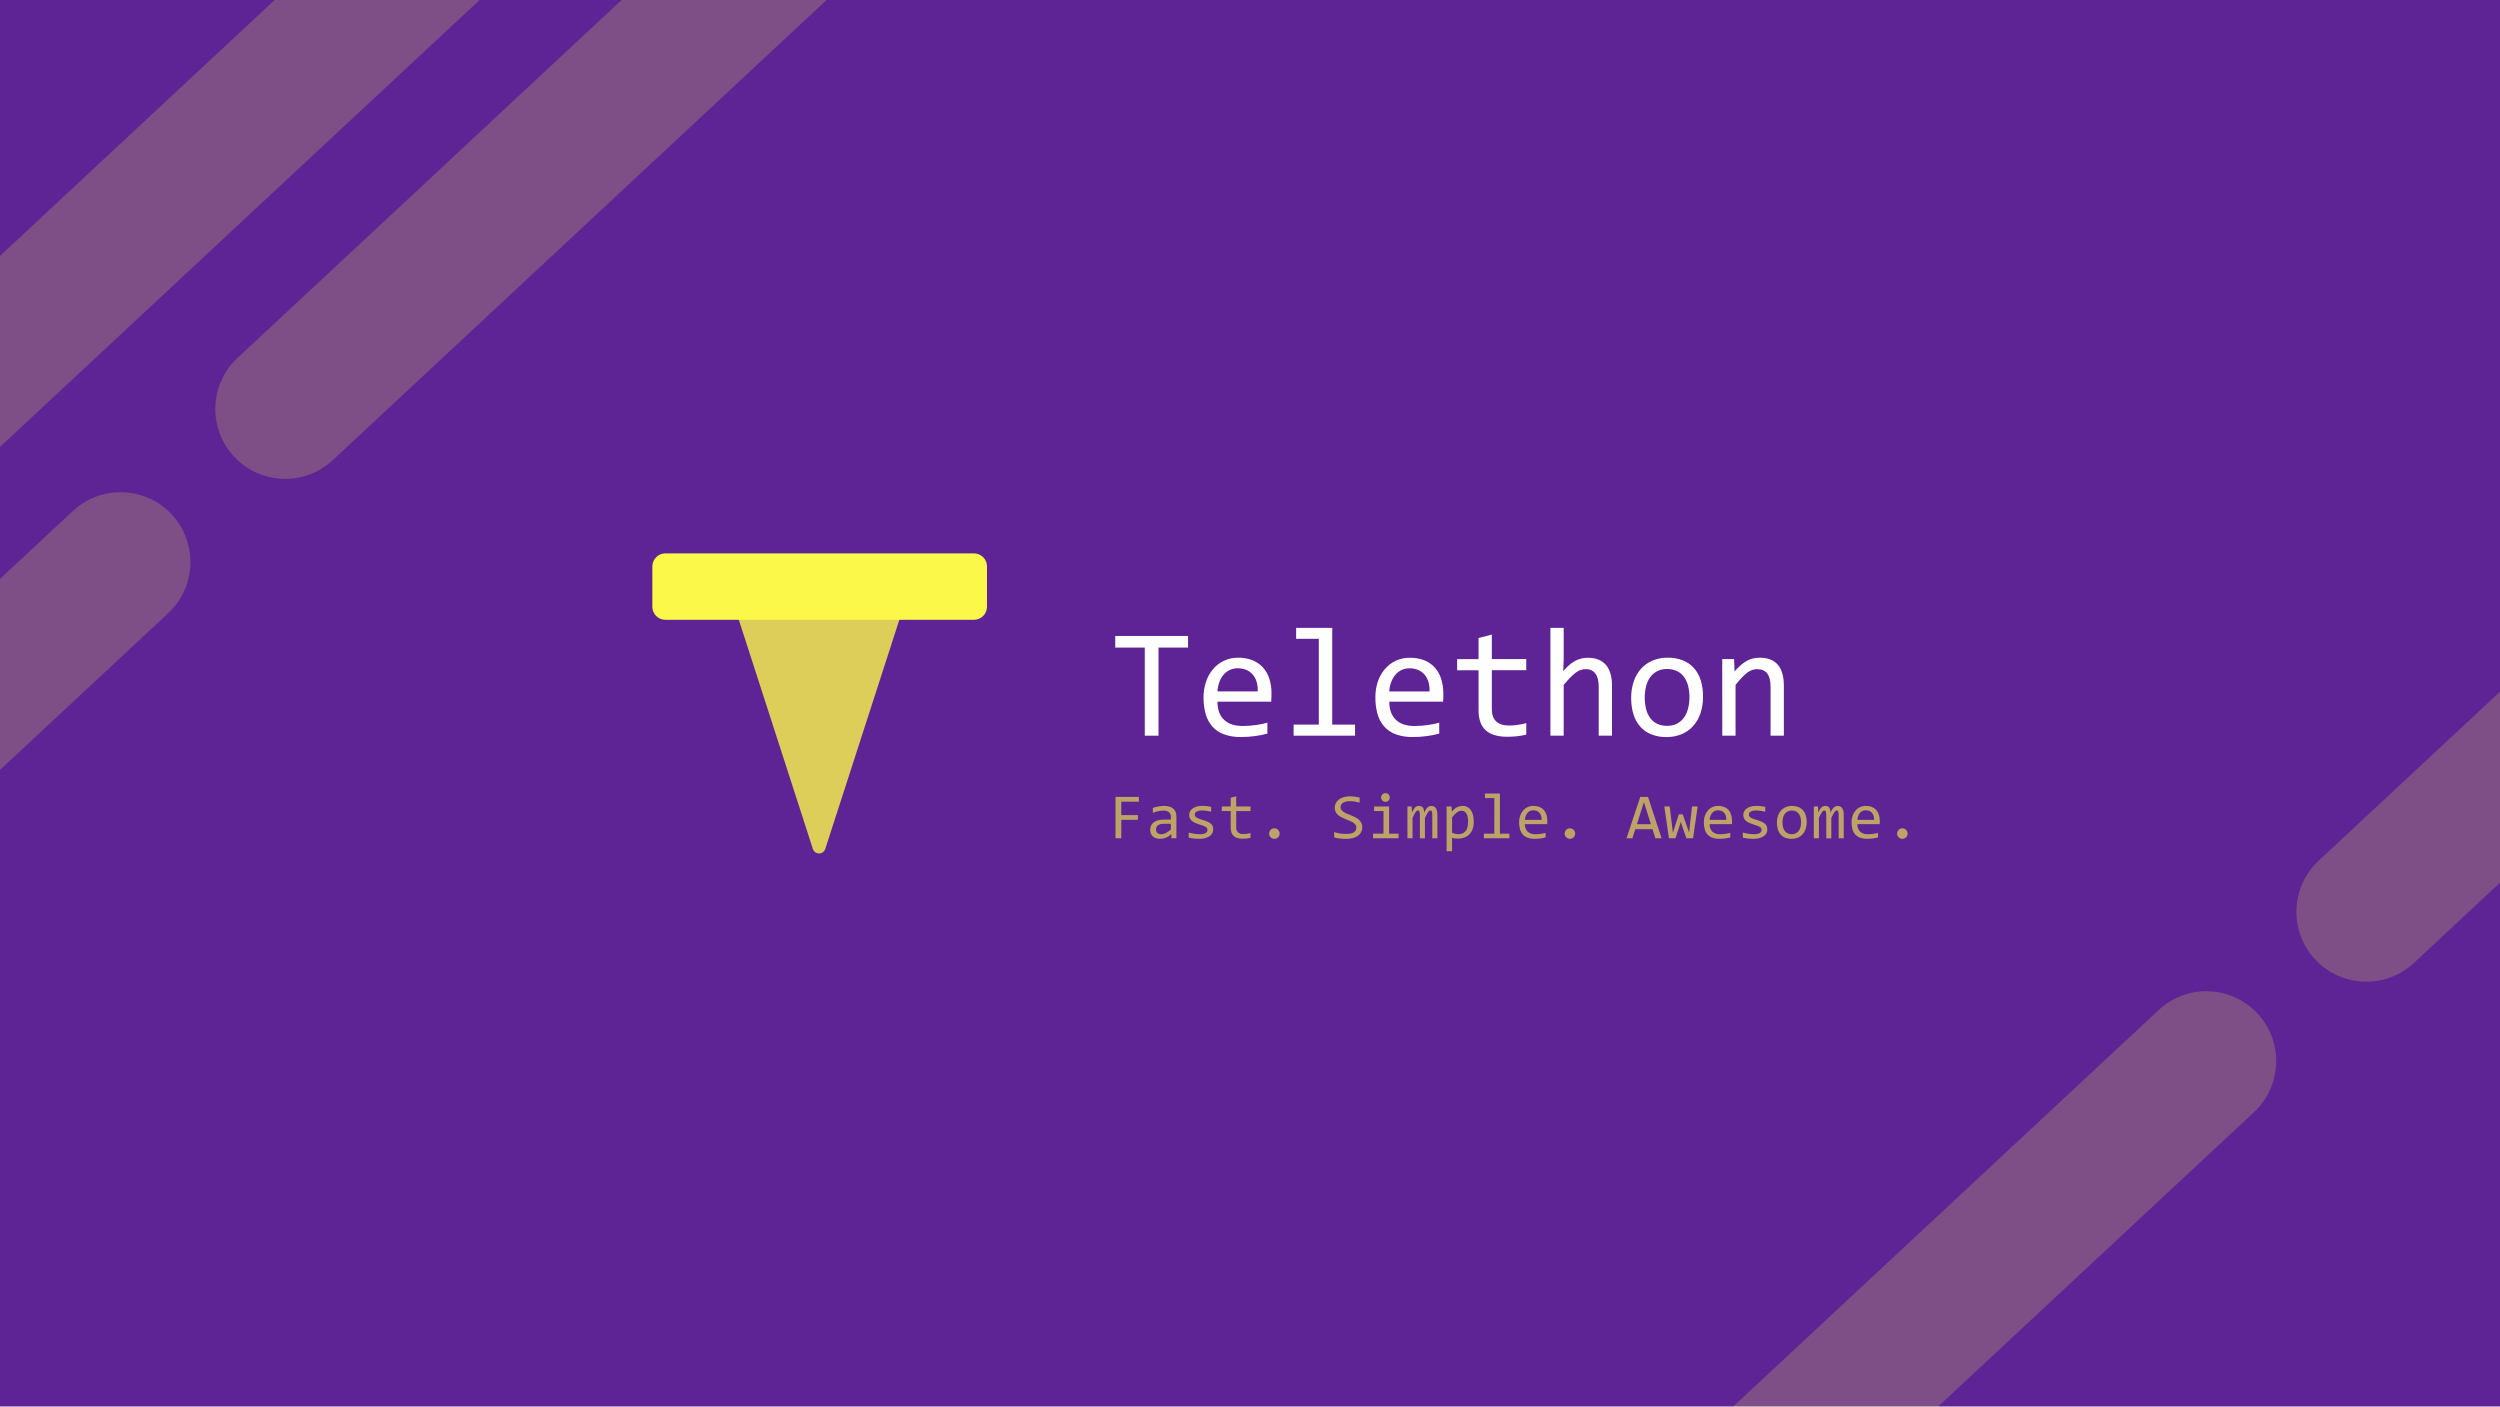
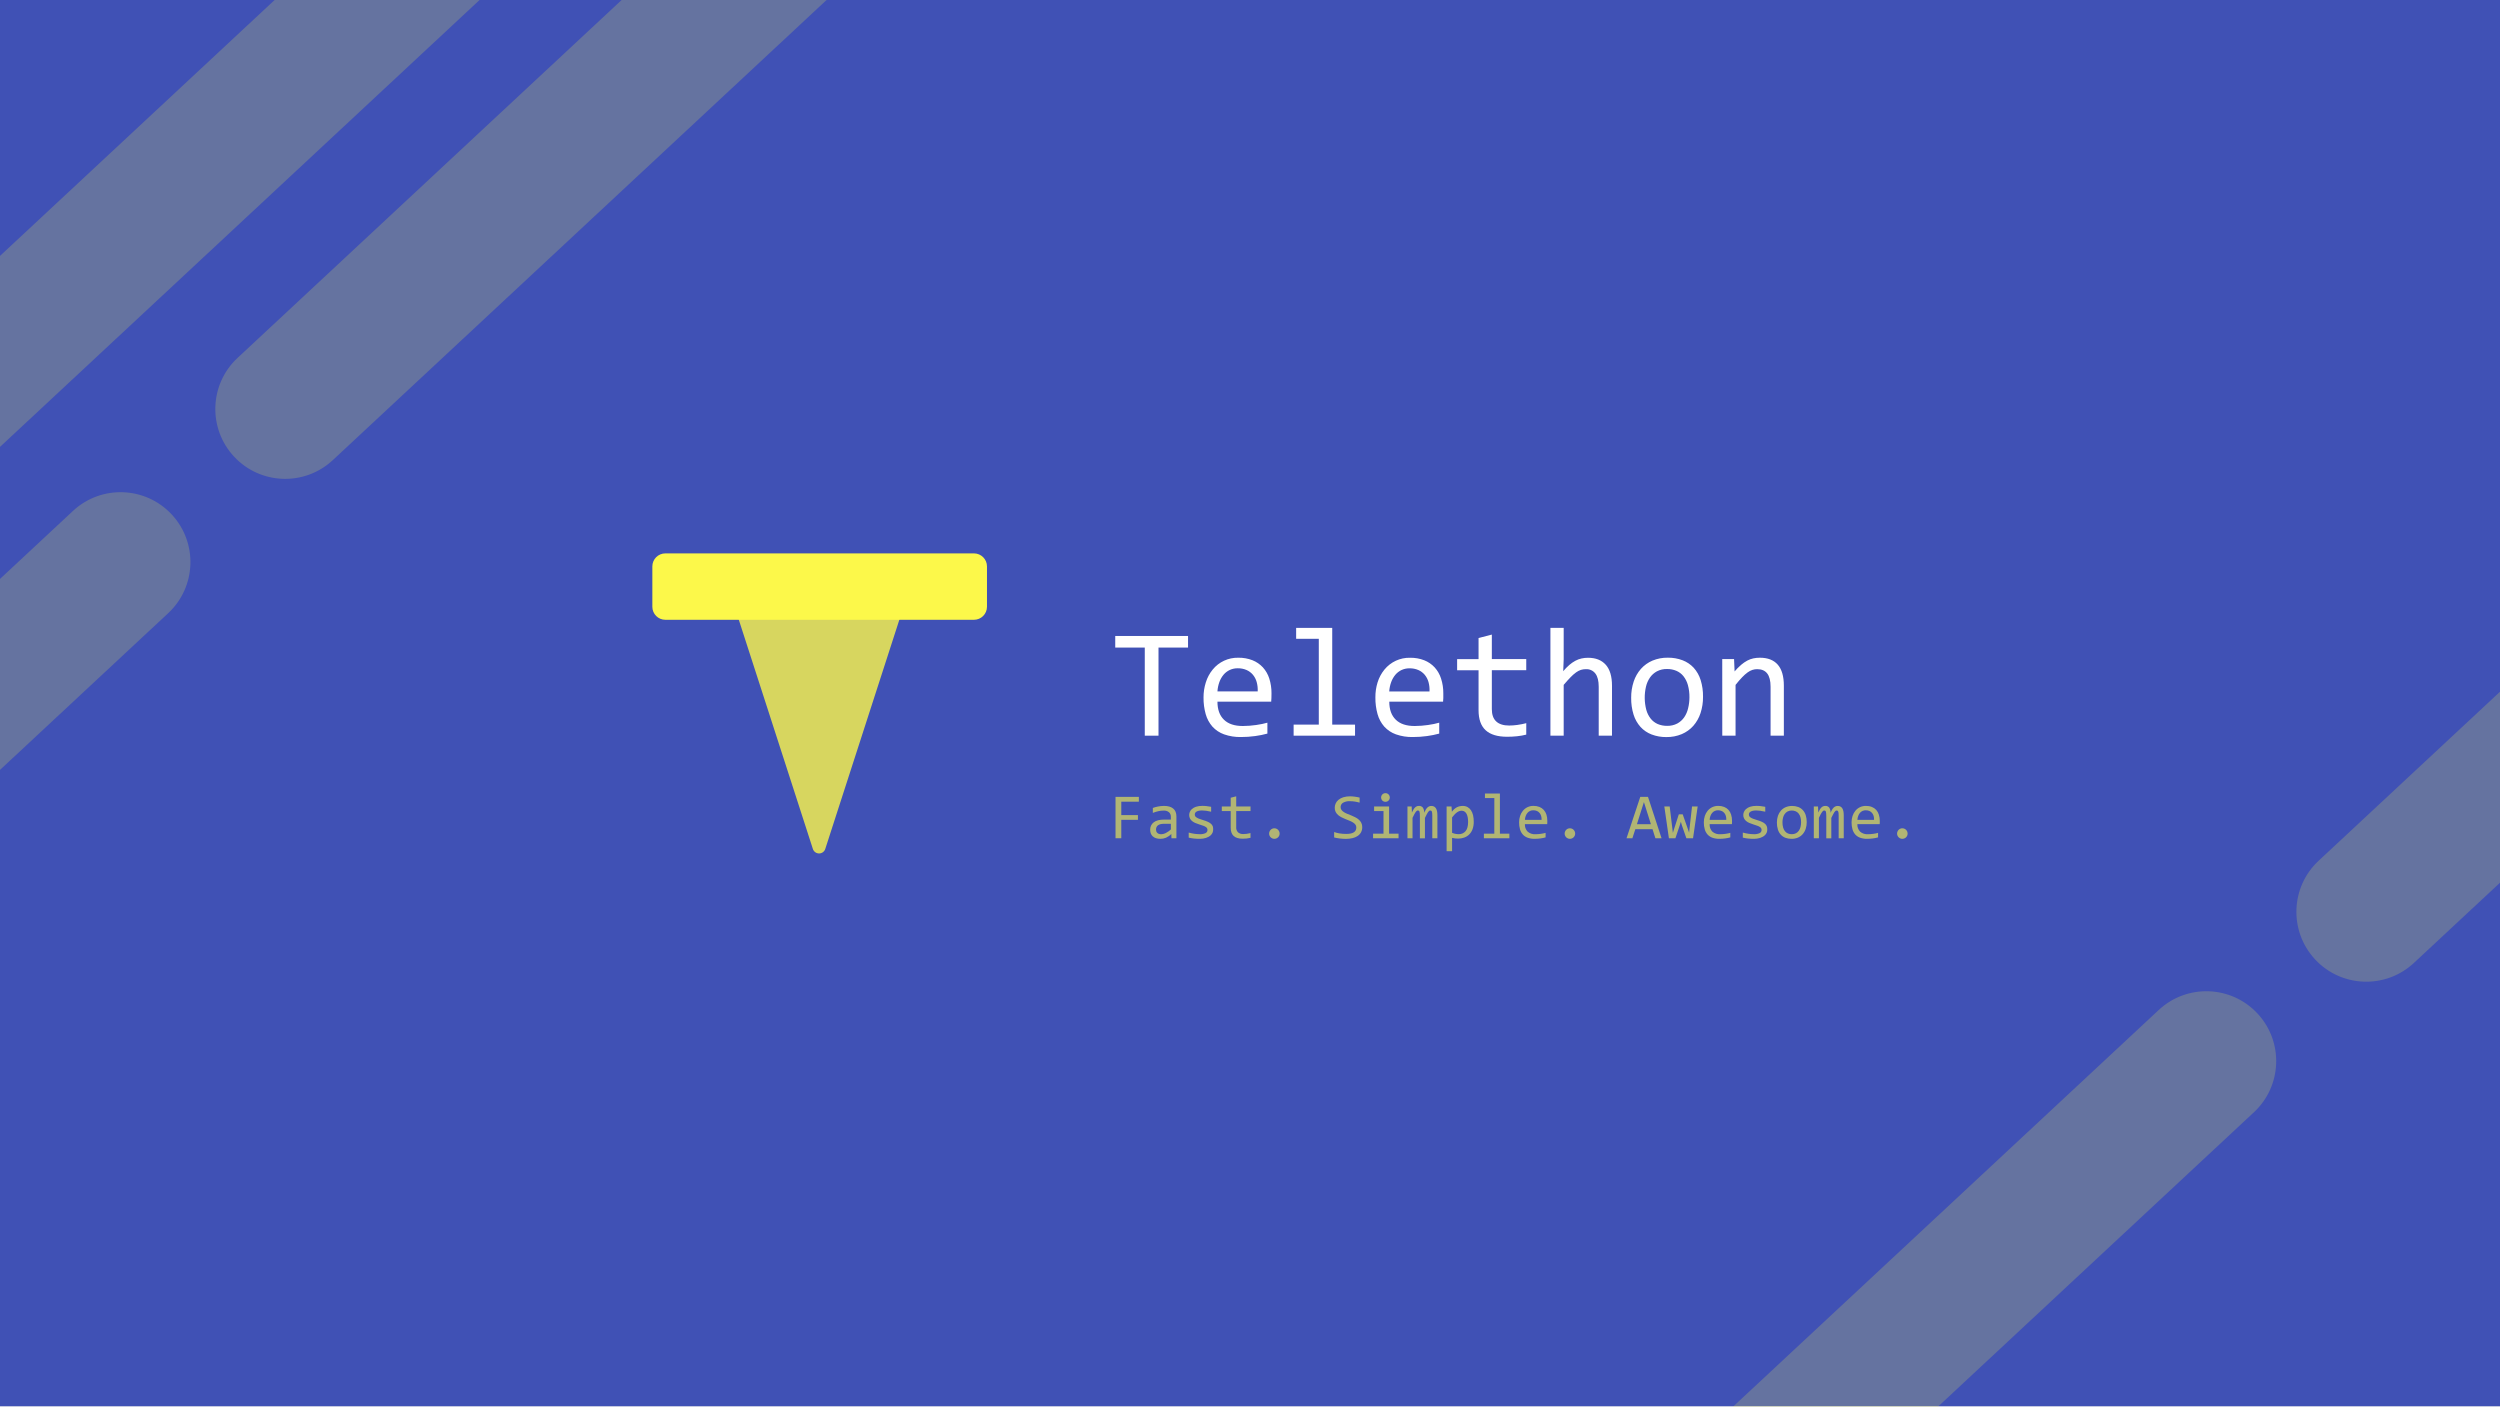
<svg xmlns="http://www.w3.org/2000/svg" id="Banner" viewBox="0 0 1920 1080">
  <defs>
-     <style>.cls-1{fill:#5e2495;}.cls-2,.cls-3{fill:#fcf84a;}.cls-2{opacity:0.8;}.cls-4{opacity:0.2;}.cls-5{opacity:0.6;}.cls-6{fill:#fff;}</style>
+     <style>.cls-1{fill:#4051b5;}.cls-2,.cls-3{fill:#fcf84a;}.cls-2{opacity:0.8;}.cls-4{opacity:0.2;}.cls-5{opacity:0.6;}.cls-6{fill:#fff;}</style>
  </defs>
  <rect id="Background" class="cls-1" width="1920" height="1080" />
-   <rect id="Background-2" data-name="Background" class="cls-1" width="1920" height="1080" />
  <g id="Logo">
    <path class="cls-2" d="M633.8,652l57.69-178.47a5,5,0,0,0-4.76-6.54H571.36a5,5,0,0,0-4.75,6.54L624.29,652A5,5,0,0,0,633.8,652Z" />
    <rect class="cls-3" x="501" y="425" width="257" height="51" rx="10" />
  </g>
  <g id="Layer_9" data-name="Layer 9" class="cls-4">
    <rect class="cls-3" x="61.95" y="-2.22" width="878" height="107.31" rx="53.66" transform="translate(99.38 355.3) rotate(-42.98)" />
    <rect class="cls-3" x="-319.35" y="104.73" width="878" height="107.31" rx="53.66" transform="translate(-75.86 124.07) rotate(-42.98)" />
    <rect class="cls-3" x="-628.35" y="640.73" width="878" height="107.31" rx="53.66" transform="translate(-524.18 57.27) rotate(-42.98)" />
    <rect class="cls-3" x="973.57" y="1024.09" width="878" height="107.31" rx="53.66" transform="translate(-355.61 1252.17) rotate(-42.98)" />
    <rect class="cls-3" x="1660.27" y="384.05" width="878" height="107.31" rx="53.66" transform="translate(264.99 1548.53) rotate(-42.98)" />
  </g>
  <g class="cls-5">
    <path class="cls-3" d="M874.64,615.7H861.15V626h12.78v3.62H861.15v14.15h-4.43V612h17.92Z" />
    <path class="cls-3" d="M899.68,643.78l-.1-3.28a13.43,13.43,0,0,1-4.05,2.85,10.92,10.92,0,0,1-4.31.87,10.77,10.77,0,0,1-3.58-.53,6.73,6.73,0,0,1-2.44-1.48,5.62,5.62,0,0,1-1.41-2.2,8.08,8.08,0,0,1-.45-2.74,6.8,6.8,0,0,1,2.74-5.75q2.73-2.09,8.08-2.08h5.06V627.3a4.56,4.56,0,0,0-1.39-3.47,6,6,0,0,0-4.23-1.3,18,18,0,0,0-4.07.47,27.42,27.42,0,0,0-4.15,1.31v-3.82c.54-.19,1.13-.38,1.79-.57s1.35-.35,2.08-.5,1.49-.26,2.28-.35a21.49,21.49,0,0,1,2.41-.13,15.26,15.26,0,0,1,4,.48,8.12,8.12,0,0,1,3,1.49,6.46,6.46,0,0,1,1.89,2.5,9,9,0,0,1,.65,3.55v16.82Zm-.46-11.11h-5.38a10.3,10.3,0,0,0-2.72.32,5.17,5.17,0,0,0-1.87.9,3.49,3.49,0,0,0-1.08,1.4,4.46,4.46,0,0,0-.36,1.83,4.34,4.34,0,0,0,.22,1.35,3,3,0,0,0,.71,1.14,3.2,3.2,0,0,0,1.26.79,5.3,5.3,0,0,0,1.9.3,8,8,0,0,0,3.34-.89,16.37,16.37,0,0,0,4-2.81Z" />
    <path class="cls-3" d="M931.7,637.12a5.84,5.84,0,0,1-.44,2.31,6,6,0,0,1-1.19,1.81,7.3,7.3,0,0,1-1.75,1.35,12.71,12.71,0,0,1-2.13.93,13.94,13.94,0,0,1-2.32.53,16.94,16.94,0,0,1-2.33.17A42.48,42.48,0,0,1,917,644a30.49,30.49,0,0,1-4.08-.7v-3.89a34.91,34.91,0,0,0,4.26.92,28.52,28.52,0,0,0,4.21.32,9.42,9.42,0,0,0,4.49-.83,2.59,2.59,0,0,0,1.46-2.36,3,3,0,0,0-.23-1.18,2.53,2.53,0,0,0-.84-1,7.71,7.71,0,0,0-1.88-1c-.85-.34-2-.73-3.49-1.17a24.62,24.62,0,0,1-3-1.1,10.06,10.06,0,0,1-2.42-1.47,6.32,6.32,0,0,1-1.61-2,6,6,0,0,1-.58-2.69,6.29,6.29,0,0,1,.47-2.24,6.1,6.1,0,0,1,1.62-2.26,8.88,8.88,0,0,1,3.09-1.74,14.72,14.72,0,0,1,4.86-.69c1,0,2,0,3.19.15a33.87,33.87,0,0,1,3.64.55v3.77a37.67,37.67,0,0,0-3.78-.72,25.3,25.3,0,0,0-3.1-.23,12.52,12.52,0,0,0-2.66.24,5.87,5.87,0,0,0-1.75.67,2.6,2.6,0,0,0-1,1,2.85,2.85,0,0,0,0,2.42,2.82,2.82,0,0,0,1,1,9.43,9.43,0,0,0,1.93,1q1.25.49,3.24,1.08a24.32,24.32,0,0,1,3.64,1.33,9.18,9.18,0,0,1,2.41,1.54,5,5,0,0,1,1.33,1.92A7,7,0,0,1,931.7,637.12Z" />
    <path class="cls-3" d="M960.41,643.44a20.48,20.48,0,0,1-3,.53c-1,.1-2.06.15-3.11.15q-4.59,0-6.86-2.08c-1.5-1.38-2.26-3.51-2.26-6.38V622.92h-6.83v-3.55h6.83v-6.71l4.23-1.09v7.8h11v3.55h-11v12.4a5.13,5.13,0,0,0,1.4,3.93,5.84,5.84,0,0,0,4.12,1.3,20.08,20.08,0,0,0,2.56-.18,24.12,24.12,0,0,0,2.89-.57Z" />
    <path class="cls-3" d="M978.72,636.13a3.91,3.91,0,0,1,1.56.31,3.75,3.75,0,0,1,1.29.88,4.18,4.18,0,0,1,.87,1.3,4,4,0,0,1,.31,1.59,3.91,3.91,0,0,1-.31,1.56,4.16,4.16,0,0,1-.87,1.27,3.84,3.84,0,0,1-1.29.86,4,4,0,0,1-3.14,0,3.9,3.9,0,0,1-1.28-.86,4,4,0,0,1-.86-1.27,3.92,3.92,0,0,1-.32-1.56,4.15,4.15,0,0,1,1.18-2.89,3.8,3.8,0,0,1,1.28-.88A3.91,3.91,0,0,1,978.72,636.13Z" />
    <path class="cls-3" d="M1046.2,635.18a8.16,8.16,0,0,1-.92,4,8,8,0,0,1-2.58,2.83,11.67,11.67,0,0,1-4,1.69,22.07,22.07,0,0,1-5.12.56c-.84,0-1.68,0-2.52-.1s-1.63-.14-2.4-.24-1.5-.21-2.18-.34-1.3-.27-1.85-.41V639a22.26,22.26,0,0,0,4.1,1.06,30.84,30.84,0,0,0,5.17.39,17.25,17.25,0,0,0,3.56-.32,6.94,6.94,0,0,0,2.41-1,4,4,0,0,0,1.36-1.56,5.11,5.11,0,0,0,.42-2.12,3.44,3.44,0,0,0-.72-2.2,6.89,6.89,0,0,0-1.88-1.63,16.48,16.48,0,0,0-2.66-1.31l-3.05-1.23c-1-.42-2.06-.88-3-1.37a13,13,0,0,1-2.67-1.75,8.45,8.45,0,0,1-1.88-2.37,6.86,6.86,0,0,1-.72-3.24,8.16,8.16,0,0,1,.68-3.21,7.78,7.78,0,0,1,2.12-2.81,11.15,11.15,0,0,1,3.68-2,17,17,0,0,1,5.36-.75c.54,0,1.12,0,1.74.07s1.26.12,1.9.21,1.27.19,1.89.3,1.21.24,1.74.37v3.89a29.46,29.46,0,0,0-3.74-.82,25.52,25.52,0,0,0-3.63-.28,9.6,9.6,0,0,0-5.46,1.24,3.89,3.89,0,0,0-1.76,3.33,3.52,3.52,0,0,0,.72,2.22,7.33,7.33,0,0,0,1.89,1.65,16.09,16.09,0,0,0,2.66,1.33l3.05,1.22c1,.42,2,.89,3,1.39a12,12,0,0,1,2.66,1.79,8.21,8.21,0,0,1,1.89,2.41A7.19,7.19,0,0,1,1046.2,635.18Z" />
    <path class="cls-3" d="M1062.54,622.88h-7.22v-3.51h11.5v20.89h7.27v3.52h-19.57v-3.52h8Zm1.48-13.74a3.37,3.37,0,0,1,1.32.25,3.32,3.32,0,0,1,1.06.72,3.43,3.43,0,0,1,.7,1.06,3.28,3.28,0,0,1,.26,1.3,3.34,3.34,0,0,1-.26,1.29,3.48,3.48,0,0,1-.7,1.07,3.29,3.29,0,0,1-1.06.71,3.46,3.46,0,0,1-2.63,0,3.19,3.19,0,0,1-1.06-.71,3.48,3.48,0,0,1-.7-1.07,3.34,3.34,0,0,1-.26-1.29,3.28,3.28,0,0,1,.26-1.3,3.43,3.43,0,0,1,.7-1.06,3.21,3.21,0,0,1,1.06-.72A3.36,3.36,0,0,1,1064,609.14Z" />
    <path class="cls-3" d="M1100,643.78V626.25a15.86,15.86,0,0,0-.09-1.87,4.43,4.43,0,0,0-.27-1.15,1.22,1.22,0,0,0-.46-.6,1.36,1.36,0,0,0-.69-.17,1.53,1.53,0,0,0-.9.29,4.16,4.16,0,0,0-.89,1,16.24,16.24,0,0,0-1,1.74c-.38.72-.84,1.61-1.35,2.66v15.68h-3.87V626.72c0-.89,0-1.62-.08-2.17a5.3,5.3,0,0,0-.27-1.29,1.23,1.23,0,0,0-.48-.63,1.39,1.39,0,0,0-.7-.17,1.57,1.57,0,0,0-.83.24,3.78,3.78,0,0,0-.86.88,13.27,13.27,0,0,0-1.06,1.73q-.59,1.1-1.38,2.79v15.68h-3.89V619.37h3.23l.19,4.65a22.86,22.86,0,0,1,1.23-2.36,7.8,7.8,0,0,1,1.23-1.57,4,4,0,0,1,1.35-.87,4.28,4.28,0,0,1,1.59-.28,3.61,3.61,0,0,1,3,1.28,6.4,6.4,0,0,1,1,4c.39-.84.77-1.59,1.15-2.25a8.36,8.36,0,0,1,1.2-1.65,4.45,4.45,0,0,1,1.42-1,4.25,4.25,0,0,1,1.8-.35c3.06,0,4.6,2.35,4.6,7.07v17.77Z" />
    <path class="cls-3" d="M1131.83,631.14a16.14,16.14,0,0,1-.91,5.69,11.21,11.21,0,0,1-2.52,4,10.21,10.21,0,0,1-3.79,2.4,13.56,13.56,0,0,1-4.74.81,22.39,22.39,0,0,1-2.32-.13,18.1,18.1,0,0,1-2.35-.41v10.21H1111V619.37h3.77l.27,4.09a10.78,10.78,0,0,1,3.89-3.51,9.91,9.91,0,0,1,4.47-1,7.49,7.49,0,0,1,3.67.87,7.61,7.61,0,0,1,2.65,2.47,11.57,11.57,0,0,1,1.6,3.84A21.52,21.52,0,0,1,1131.83,631.14Zm-4.33.19a20.18,20.18,0,0,0-.28-3.52,9,9,0,0,0-.89-2.75,4.83,4.83,0,0,0-1.55-1.78,3.93,3.93,0,0,0-2.26-.65,5.49,5.49,0,0,0-1.63.26,6.48,6.48,0,0,0-1.71.85,11.94,11.94,0,0,0-1.88,1.58,25.88,25.88,0,0,0-2.1,2.44V639.6a14.09,14.09,0,0,0,2.46.77,12.23,12.23,0,0,0,2.52.28,6.67,6.67,0,0,0,5.38-2.32Q1127.49,636,1127.5,631.33Z" />
    <path class="cls-3" d="M1147.66,612.91h-7.22v-3.48h11.49v30.83h7.27v3.52h-19.57v-3.52h8Z" />
    <path class="cls-3" d="M1188.33,630.29c0,.6,0,1.1,0,1.51s0,.78-.07,1.14h-17.14a7.61,7.61,0,0,0,2.09,5.75,8.38,8.38,0,0,0,6,2c.71,0,1.43,0,2.14-.09s1.4-.13,2.07-.23,1.3-.21,1.91-.33,1.17-.25,1.69-.4v3.48a31.66,31.66,0,0,1-3.91.79,33,33,0,0,1-4.51.3,15.21,15.21,0,0,1-5.39-.85,9.21,9.21,0,0,1-3.71-2.47,10.23,10.23,0,0,1-2.14-4,18.83,18.83,0,0,1-.69-5.31,15.63,15.63,0,0,1,.74-4.88,12.12,12.12,0,0,1,2.16-4,10.25,10.25,0,0,1,8.18-3.78,11.85,11.85,0,0,1,4.53.8,9,9,0,0,1,3.31,2.27,9.77,9.77,0,0,1,2.05,3.58A15,15,0,0,1,1188.33,630.29Zm-4.4-.61a9.19,9.19,0,0,0-.32-3,6.32,6.32,0,0,0-1.2-2.32,5.63,5.63,0,0,0-2-1.52,6.89,6.89,0,0,0-2.82-.54,5.71,5.71,0,0,0-4.5,2,7.78,7.78,0,0,0-1.34,2.33,10.8,10.8,0,0,0-.63,3Z" />
    <path class="cls-3" d="M1205.69,636.13a4,4,0,0,1,1.57.31,3.8,3.8,0,0,1,1.28.88,4,4,0,0,1,1.18,2.89,3.91,3.91,0,0,1-.31,1.56,4,4,0,0,1-.87,1.27,3.9,3.9,0,0,1-1.28.86,3.84,3.84,0,0,1-1.57.32,3.75,3.75,0,0,1-1.58-.32,4,4,0,0,1-1.28-.86,4.13,4.13,0,0,1-.86-1.27,3.92,3.92,0,0,1-.32-1.56,4,4,0,0,1,.32-1.59,4.15,4.15,0,0,1,.86-1.3,3.9,3.9,0,0,1,2.86-1.19Z" />
    <path class="cls-3" d="M1276.07,643.78h-4.72l-2.21-6.93h-13.23l-2.23,6.93h-4.5L1259.73,612h5.93ZM1267.9,633l-5.37-17-5.38,17Z" />
    <path class="cls-3" d="M1303.81,619.37l-3.55,24.41h-5.13l-3.53-10.21-.7-2.48-.8,2.63-3.38,10.06h-5l-3.52-24.41h4.13l2,16.59.44,3.69,1-3.23,3.55-11h3l3.81,10.82,1.1,3.23.36-3.42,1.9-16.71Z" />
    <path class="cls-3" d="M1330.19,630.29c0,.6,0,1.1,0,1.51s0,.78-.07,1.14H1313a7.61,7.61,0,0,0,2.09,5.75,8.35,8.35,0,0,0,6,2c.71,0,1.43,0,2.14-.09s1.4-.13,2.07-.23,1.3-.21,1.9-.33,1.17-.25,1.69-.4v3.48a31.48,31.48,0,0,1-3.9.79,33,33,0,0,1-4.51.3,15.3,15.3,0,0,1-5.4-.85,9.24,9.24,0,0,1-3.7-2.47,10.1,10.1,0,0,1-2.14-4,18.46,18.46,0,0,1-.7-5.31,15.63,15.63,0,0,1,.75-4.88,12.12,12.12,0,0,1,2.16-4,10.25,10.25,0,0,1,8.18-3.78,11.8,11.8,0,0,1,4.52.8,9,9,0,0,1,3.32,2.27,9.61,9.61,0,0,1,2,3.58A14.73,14.73,0,0,1,1330.19,630.29Zm-4.4-.61a9.48,9.48,0,0,0-.32-3,6.32,6.32,0,0,0-1.2-2.32,5.71,5.71,0,0,0-2-1.52,6.89,6.89,0,0,0-2.82-.54,5.71,5.71,0,0,0-4.5,2,7.78,7.78,0,0,0-1.34,2.33,10.8,10.8,0,0,0-.63,3Z" />
    <path class="cls-3" d="M1357.27,637.12a5.84,5.84,0,0,1-.44,2.31,6,6,0,0,1-1.19,1.81,7.3,7.3,0,0,1-1.75,1.35,12,12,0,0,1-2.13.93,13.72,13.72,0,0,1-2.32.53,16.94,16.94,0,0,1-2.33.17,42.48,42.48,0,0,1-4.56-.22,30.34,30.34,0,0,1-4.07-.7v-3.89a34.36,34.36,0,0,0,4.25.92,28.52,28.52,0,0,0,4.21.32,9.42,9.42,0,0,0,4.49-.83,2.58,2.58,0,0,0,1.46-2.36,2.79,2.79,0,0,0-.23-1.18,2.53,2.53,0,0,0-.84-1,7.71,7.71,0,0,0-1.88-1c-.85-.34-2-.73-3.49-1.17a24.62,24.62,0,0,1-3-1.1,10.06,10.06,0,0,1-2.42-1.47,6.29,6.29,0,0,1-1.6-2,5.83,5.83,0,0,1-.59-2.69,6.11,6.11,0,0,1,.48-2.24,6,6,0,0,1,1.61-2.26,9,9,0,0,1,3.09-1.74,14.72,14.72,0,0,1,4.86-.69c1,0,2,0,3.19.15a34,34,0,0,1,3.65.55v3.77a37.31,37.31,0,0,0-3.79-.72,25.29,25.29,0,0,0-3.09-.23,12.55,12.55,0,0,0-2.67.24,5.87,5.87,0,0,0-1.75.67,2.76,2.76,0,0,0-1,1,2.8,2.8,0,0,0,0,2.42,2.79,2.79,0,0,0,.94,1,9.54,9.54,0,0,0,1.94,1c.82.33,1.9.69,3.23,1.08a24.91,24.91,0,0,1,3.65,1.33,9.12,9.12,0,0,1,2.4,1.54,5,5,0,0,1,1.33,1.92A6.81,6.81,0,0,1,1357.27,637.12Z" />
    <path class="cls-3" d="M1387.56,631.38a16.33,16.33,0,0,1-.8,5.22,11.8,11.8,0,0,1-2.31,4.06,10.47,10.47,0,0,1-3.67,2.63,12.32,12.32,0,0,1-4.91.93,12.92,12.92,0,0,1-4.71-.81,9.32,9.32,0,0,1-3.52-2.4,10.51,10.51,0,0,1-2.21-3.91,17.29,17.29,0,0,1-.77-5.38,16.14,16.14,0,0,1,.8-5.19,11.84,11.84,0,0,1,2.31-4,10.47,10.47,0,0,1,3.67-2.63,12.32,12.32,0,0,1,4.91-.93,12.92,12.92,0,0,1,4.71.81,9.39,9.39,0,0,1,3.52,2.38,10.45,10.45,0,0,1,2.22,3.91A17.08,17.08,0,0,1,1387.56,631.38Zm-4.33.2a14.07,14.07,0,0,0-.49-4,8,8,0,0,0-1.43-2.82,5.7,5.7,0,0,0-2.25-1.7,7.19,7.19,0,0,0-3-.58,6.55,6.55,0,0,0-3.24.75,6.41,6.41,0,0,0-2.22,2,8.57,8.57,0,0,0-1.26,2.88,14.28,14.28,0,0,0-.4,3.44,13.81,13.81,0,0,0,.5,4,7.76,7.76,0,0,0,1.42,2.83,5.81,5.81,0,0,0,2.23,1.71,7.42,7.42,0,0,0,3,.57,6.7,6.7,0,0,0,3.25-.74,6.5,6.5,0,0,0,2.21-2,8.38,8.38,0,0,0,1.26-2.88A14.39,14.39,0,0,0,1383.23,631.58Z" />
    <path class="cls-3" d="M1412.09,643.78V626.25c0-.76,0-1.38-.08-1.87a4.43,4.43,0,0,0-.27-1.15,1.28,1.28,0,0,0-.46-.6,1.37,1.37,0,0,0-.7-.17,1.58,1.58,0,0,0-.9.29,4.15,4.15,0,0,0-.88,1,14.63,14.63,0,0,0-1,1.74c-.38.72-.83,1.61-1.35,2.66v15.68h-3.86V626.72a21,21,0,0,0-.09-2.17,4.87,4.87,0,0,0-.27-1.29,1.28,1.28,0,0,0-.47-.63,1.41,1.41,0,0,0-.71-.17,1.53,1.53,0,0,0-.82.24,3.6,3.6,0,0,0-.86.88,13.27,13.27,0,0,0-1.06,1.73c-.39.73-.85,1.66-1.39,2.79v15.68H1393V619.37h3.24l.19,4.65a21.05,21.05,0,0,1,1.23-2.36,7.46,7.46,0,0,1,1.23-1.57,4.05,4.05,0,0,1,1.34-.87,4.3,4.3,0,0,1,1.6-.28,3.61,3.61,0,0,1,3,1.28,6.4,6.4,0,0,1,1,4q.59-1.26,1.14-2.25a8.39,8.39,0,0,1,1.21-1.65,4.34,4.34,0,0,1,1.42-1,4.25,4.25,0,0,1,1.8-.35c3.06,0,4.59,2.35,4.59,7.07v17.77Z" />
    <path class="cls-3" d="M1443.67,630.29c0,.6,0,1.1,0,1.51s0,.78-.07,1.14h-17.14a7.57,7.57,0,0,0,2.09,5.75,8.35,8.35,0,0,0,6,2c.71,0,1.42,0,2.14-.09s1.4-.13,2.06-.23,1.3-.21,1.91-.33,1.17-.25,1.69-.4v3.48a31.48,31.48,0,0,1-3.9.79,33.06,33.06,0,0,1-4.51.3,15.3,15.3,0,0,1-5.4-.85,9.28,9.28,0,0,1-3.71-2.47,10.36,10.36,0,0,1-2.14-4,18.83,18.83,0,0,1-.69-5.31,15.92,15.92,0,0,1,.74-4.88,12.32,12.32,0,0,1,2.17-4,10.34,10.34,0,0,1,3.48-2.76,10.5,10.5,0,0,1,4.7-1,11.8,11.8,0,0,1,4.52.8,9.05,9.05,0,0,1,3.32,2.27,9.61,9.61,0,0,1,2,3.58A15,15,0,0,1,1443.67,630.29Zm-4.4-.61a9.49,9.49,0,0,0-.31-3,6.19,6.19,0,0,0-1.21-2.32,5.63,5.63,0,0,0-2-1.52,6.89,6.89,0,0,0-2.82-.54,5.71,5.71,0,0,0-4.5,2,7.76,7.76,0,0,0-1.33,2.33,10.8,10.8,0,0,0-.63,3Z" />
    <path class="cls-3" d="M1461,636.13a4,4,0,0,1,1.57.31,4,4,0,0,1,1.29.88,4.15,4.15,0,0,1,.86,1.3,4,4,0,0,1,.32,1.59,3.92,3.92,0,0,1-.32,1.56,4.13,4.13,0,0,1-.86,1.27,4,4,0,0,1-1.29.86,3.84,3.84,0,0,1-1.57.32,3.78,3.78,0,0,1-1.58-.32,4,4,0,0,1-1.28-.86,4.13,4.13,0,0,1-.86-1.27,3.92,3.92,0,0,1-.32-1.56,4,4,0,0,1,.32-1.59,4.15,4.15,0,0,1,.86-1.3,3.9,3.9,0,0,1,2.86-1.19Z" />
  </g>
  <path class="cls-6" d="M912.41,497.33H889.73V565H879.19V497.33H856.51v-8.9h55.9Z" />
  <path class="cls-6" d="M976.51,532.49q0,2.18-.06,3.63c0,1-.1,1.9-.17,2.76H935q0,9,5,13.86t14.53,4.83c1.72,0,3.43-.07,5.15-.21s3.38-.32,5-.55,3.14-.5,4.6-.79,2.83-.62,4.08-1v8.38a71.88,71.88,0,0,1-9.41,1.9,78.19,78.19,0,0,1-10.87.74,36.83,36.83,0,0,1-13-2.06,22.09,22.09,0,0,1-8.94-5.94,24.64,24.64,0,0,1-5.16-9.55,45.35,45.35,0,0,1-1.67-12.81A38,38,0,0,1,926.09,524a29.29,29.29,0,0,1,5.22-9.73A24.68,24.68,0,0,1,951,505.13a28.69,28.69,0,0,1,10.9,1.93,22,22,0,0,1,8,5.48,23.31,23.31,0,0,1,4.92,8.61A36.22,36.22,0,0,1,976.51,532.49ZM965.91,531a22.29,22.29,0,0,0-.77-7.18,15.08,15.08,0,0,0-2.9-5.6,13.57,13.57,0,0,0-4.89-3.66,16.4,16.4,0,0,0-6.8-1.32,14.2,14.2,0,0,0-6.09,1.29,13.92,13.92,0,0,0-4.75,3.63,19,19,0,0,0-3.22,5.63A25.78,25.78,0,0,0,935,531Z" />
  <path class="cls-6" d="M1012.84,490.6h-17.4v-8.38h27.71v74.29h17.52V565H993.5v-8.5h19.34Z" />
  <path class="cls-6" d="M1108.46,532.49c0,1.45,0,2.66,0,3.63s-.1,1.9-.18,2.76h-41.31q0,9,5,13.86t14.53,4.83q2.58,0,5.16-.21c1.72-.13,3.38-.32,5-.55s3.13-.5,4.6-.79,2.82-.62,4.07-1v8.38a71.71,71.71,0,0,1-9.4,1.9,78.3,78.3,0,0,1-10.87.74,36.88,36.88,0,0,1-13-2.06,22.23,22.23,0,0,1-8.94-5.94,24.5,24.5,0,0,1-5.15-9.55,45,45,0,0,1-1.67-12.81A38,38,0,0,1,1058,524a29.47,29.47,0,0,1,5.22-9.73,24.72,24.72,0,0,1,19.72-9.11,28.63,28.63,0,0,1,10.89,1.93,21.91,21.91,0,0,1,8,5.48,23.31,23.31,0,0,1,4.92,8.61A35.93,35.93,0,0,1,1108.46,532.49Zm-10.6-1.46a22.3,22.3,0,0,0-.76-7.18,15.37,15.37,0,0,0-2.9-5.6,13.53,13.53,0,0,0-4.9-3.66,16.39,16.39,0,0,0-6.79-1.32,14.22,14.22,0,0,0-6.1,1.29,13.88,13.88,0,0,0-4.74,3.63,18.82,18.82,0,0,0-3.23,5.63,26.13,26.13,0,0,0-1.52,7.21Z" />
  <path class="cls-6" d="M1172.16,564.19a48.75,48.75,0,0,1-7.15,1.26,74.13,74.13,0,0,1-7.5.38q-11.09,0-16.53-5t-5.45-15.38v-30.7h-16.46v-8.56h16.46V490l10.2-2.64v18.81h26.43v8.56h-26.43v29.88q0,6.33,3.37,9.46c2.24,2.09,5.56,3.14,9.93,3.14a47.78,47.78,0,0,0,6.15-.44,57.26,57.26,0,0,0,7-1.38Z" />
  <path class="cls-6" d="M1238,565h-10.19V527.45q0-6.8-2.55-10.16a8.59,8.59,0,0,0-7.29-3.37,12.87,12.87,0,0,0-3.84.55,13.6,13.6,0,0,0-3.72,1.94,32,32,0,0,0-4.22,3.72c-1.53,1.56-3.28,3.51-5.28,5.86v39h-10.19V482.22h10.19v24l-.35,9.26a40.35,40.35,0,0,1,4.72-4.83,26.23,26.23,0,0,1,4.63-3.2,18.25,18.25,0,0,1,4.72-1.75,22.62,22.62,0,0,1,5-.53q8.79,0,13.59,5.36t4.8,16.14Z" />
  <path class="cls-6" d="M1307.92,535.13A39,39,0,0,1,1306,547.7a28,28,0,0,1-5.56,9.78,24.91,24.91,0,0,1-8.85,6.33,29.62,29.62,0,0,1-11.84,2.26,30.8,30.8,0,0,1-11.33-2,22.41,22.41,0,0,1-8.5-5.77,25.58,25.58,0,0,1-5.33-9.43,41.55,41.55,0,0,1-1.85-12.95,38.45,38.45,0,0,1,1.94-12.51,28,28,0,0,1,5.56-9.73,25.07,25.07,0,0,1,8.85-6.33,29.62,29.62,0,0,1,11.84-2.25,30.84,30.84,0,0,1,11.33,2,22.58,22.58,0,0,1,8.5,5.74,25.34,25.34,0,0,1,5.33,9.41A41.33,41.33,0,0,1,1307.92,535.13Zm-10.43.47a33.76,33.76,0,0,0-1.2-9.52,19.16,19.16,0,0,0-3.43-6.8,14.05,14.05,0,0,0-5.42-4.1,17.77,17.77,0,0,0-7.12-1.38,16,16,0,0,0-7.82,1.79,15.4,15.4,0,0,0-5.33,4.77,20.42,20.42,0,0,0-3.05,6.95,37.3,37.3,0,0,0,.23,17.84,19,19,0,0,0,3.43,6.82,14.16,14.16,0,0,0,5.39,4.11,17.88,17.88,0,0,0,7.15,1.37,16,16,0,0,0,7.82-1.78,15.52,15.52,0,0,0,5.33-4.78,20.45,20.45,0,0,0,3-6.94A34.8,34.8,0,0,0,1297.49,535.6Z" />
  <path class="cls-6" d="M1322.68,506.18h9.08l.41,9.49a41.37,41.37,0,0,1,5-5.06,27.25,27.25,0,0,1,4.71-3.26,17.7,17.7,0,0,1,4.72-1.72,23.9,23.9,0,0,1,5-.5q9.08,0,13.74,5.36t4.66,16.14V565h-10.2V527.45q0-6.91-2.58-10.22c-1.72-2.21-4.27-3.31-7.67-3.31a12.25,12.25,0,0,0-3.66.55,13.32,13.32,0,0,0-3.72,1.94,30.73,30.73,0,0,0-4.19,3.72q-2.27,2.34-5.07,5.86v39h-10.2Z" />
</svg>
